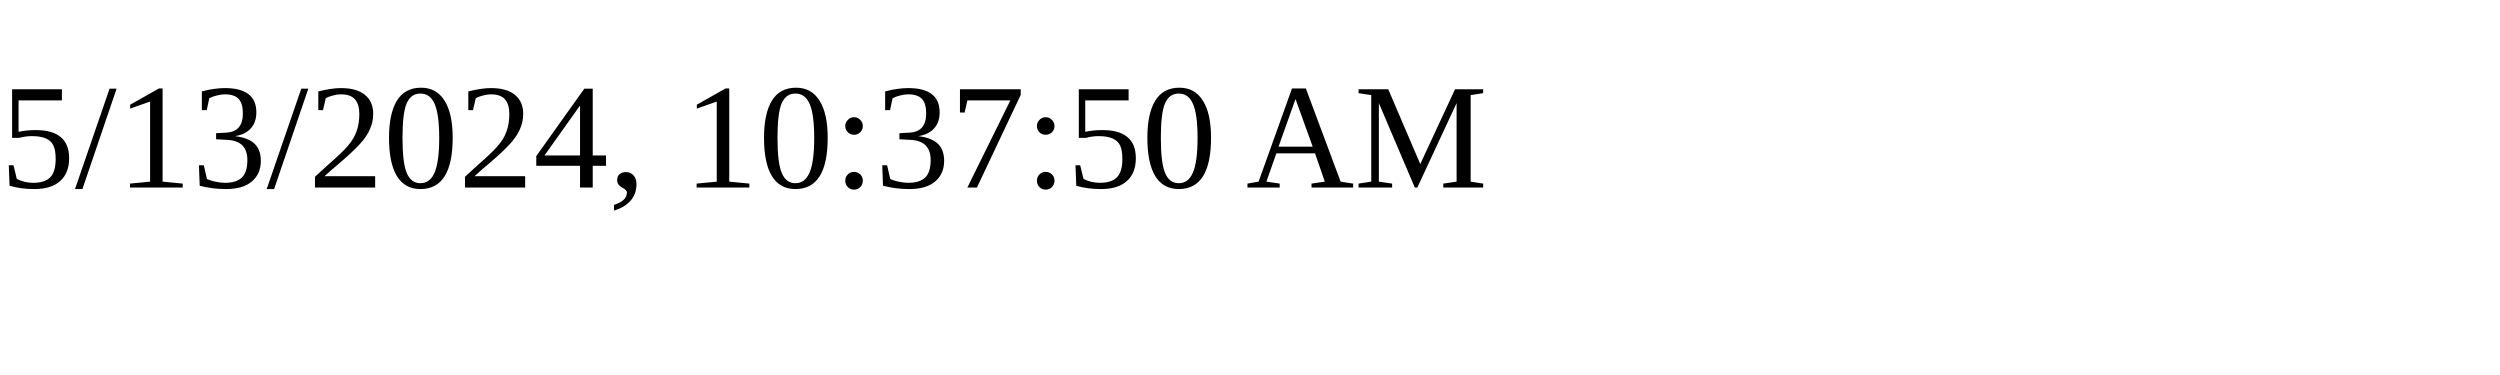
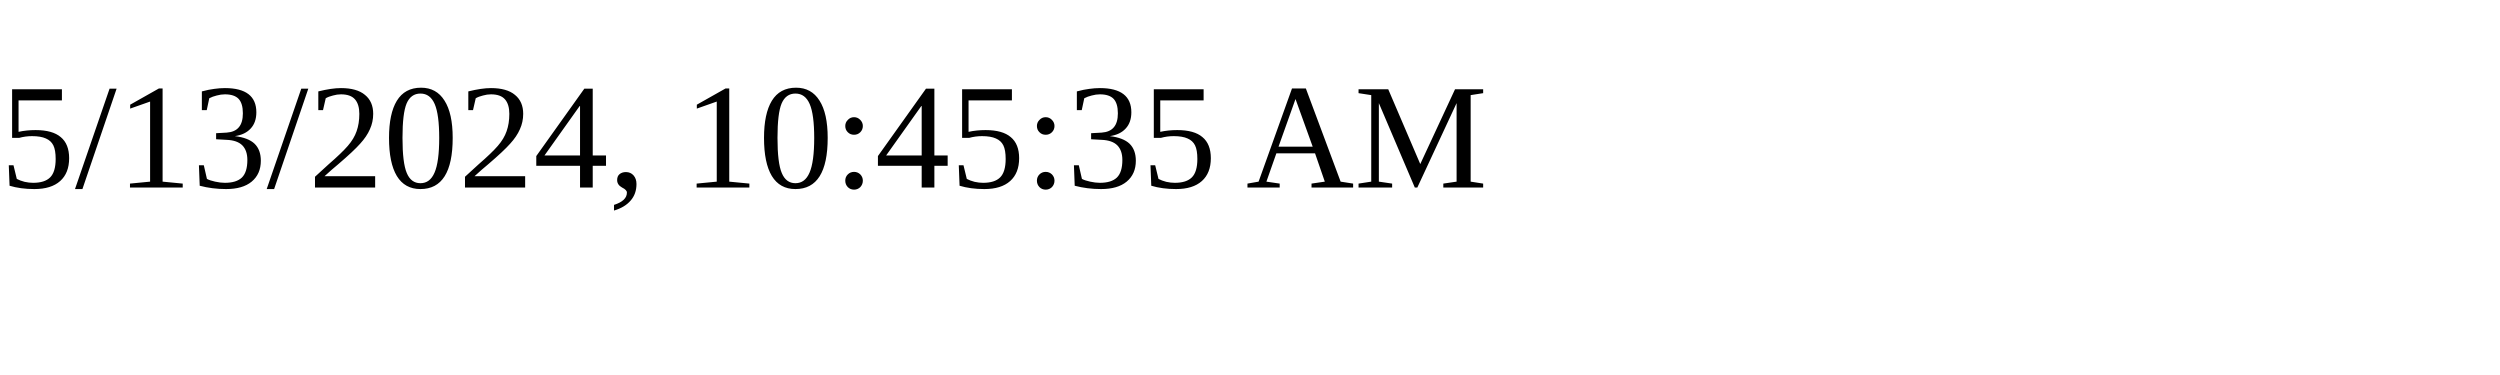
<svg xmlns="http://www.w3.org/2000/svg" height="30" width="200">
-   <text x="0" y="15">5/13/2024, 10:37:50 AM</text>
+   <text x="0" y="15">5/13/2024, 10:45:35 AM</text>
</svg>
